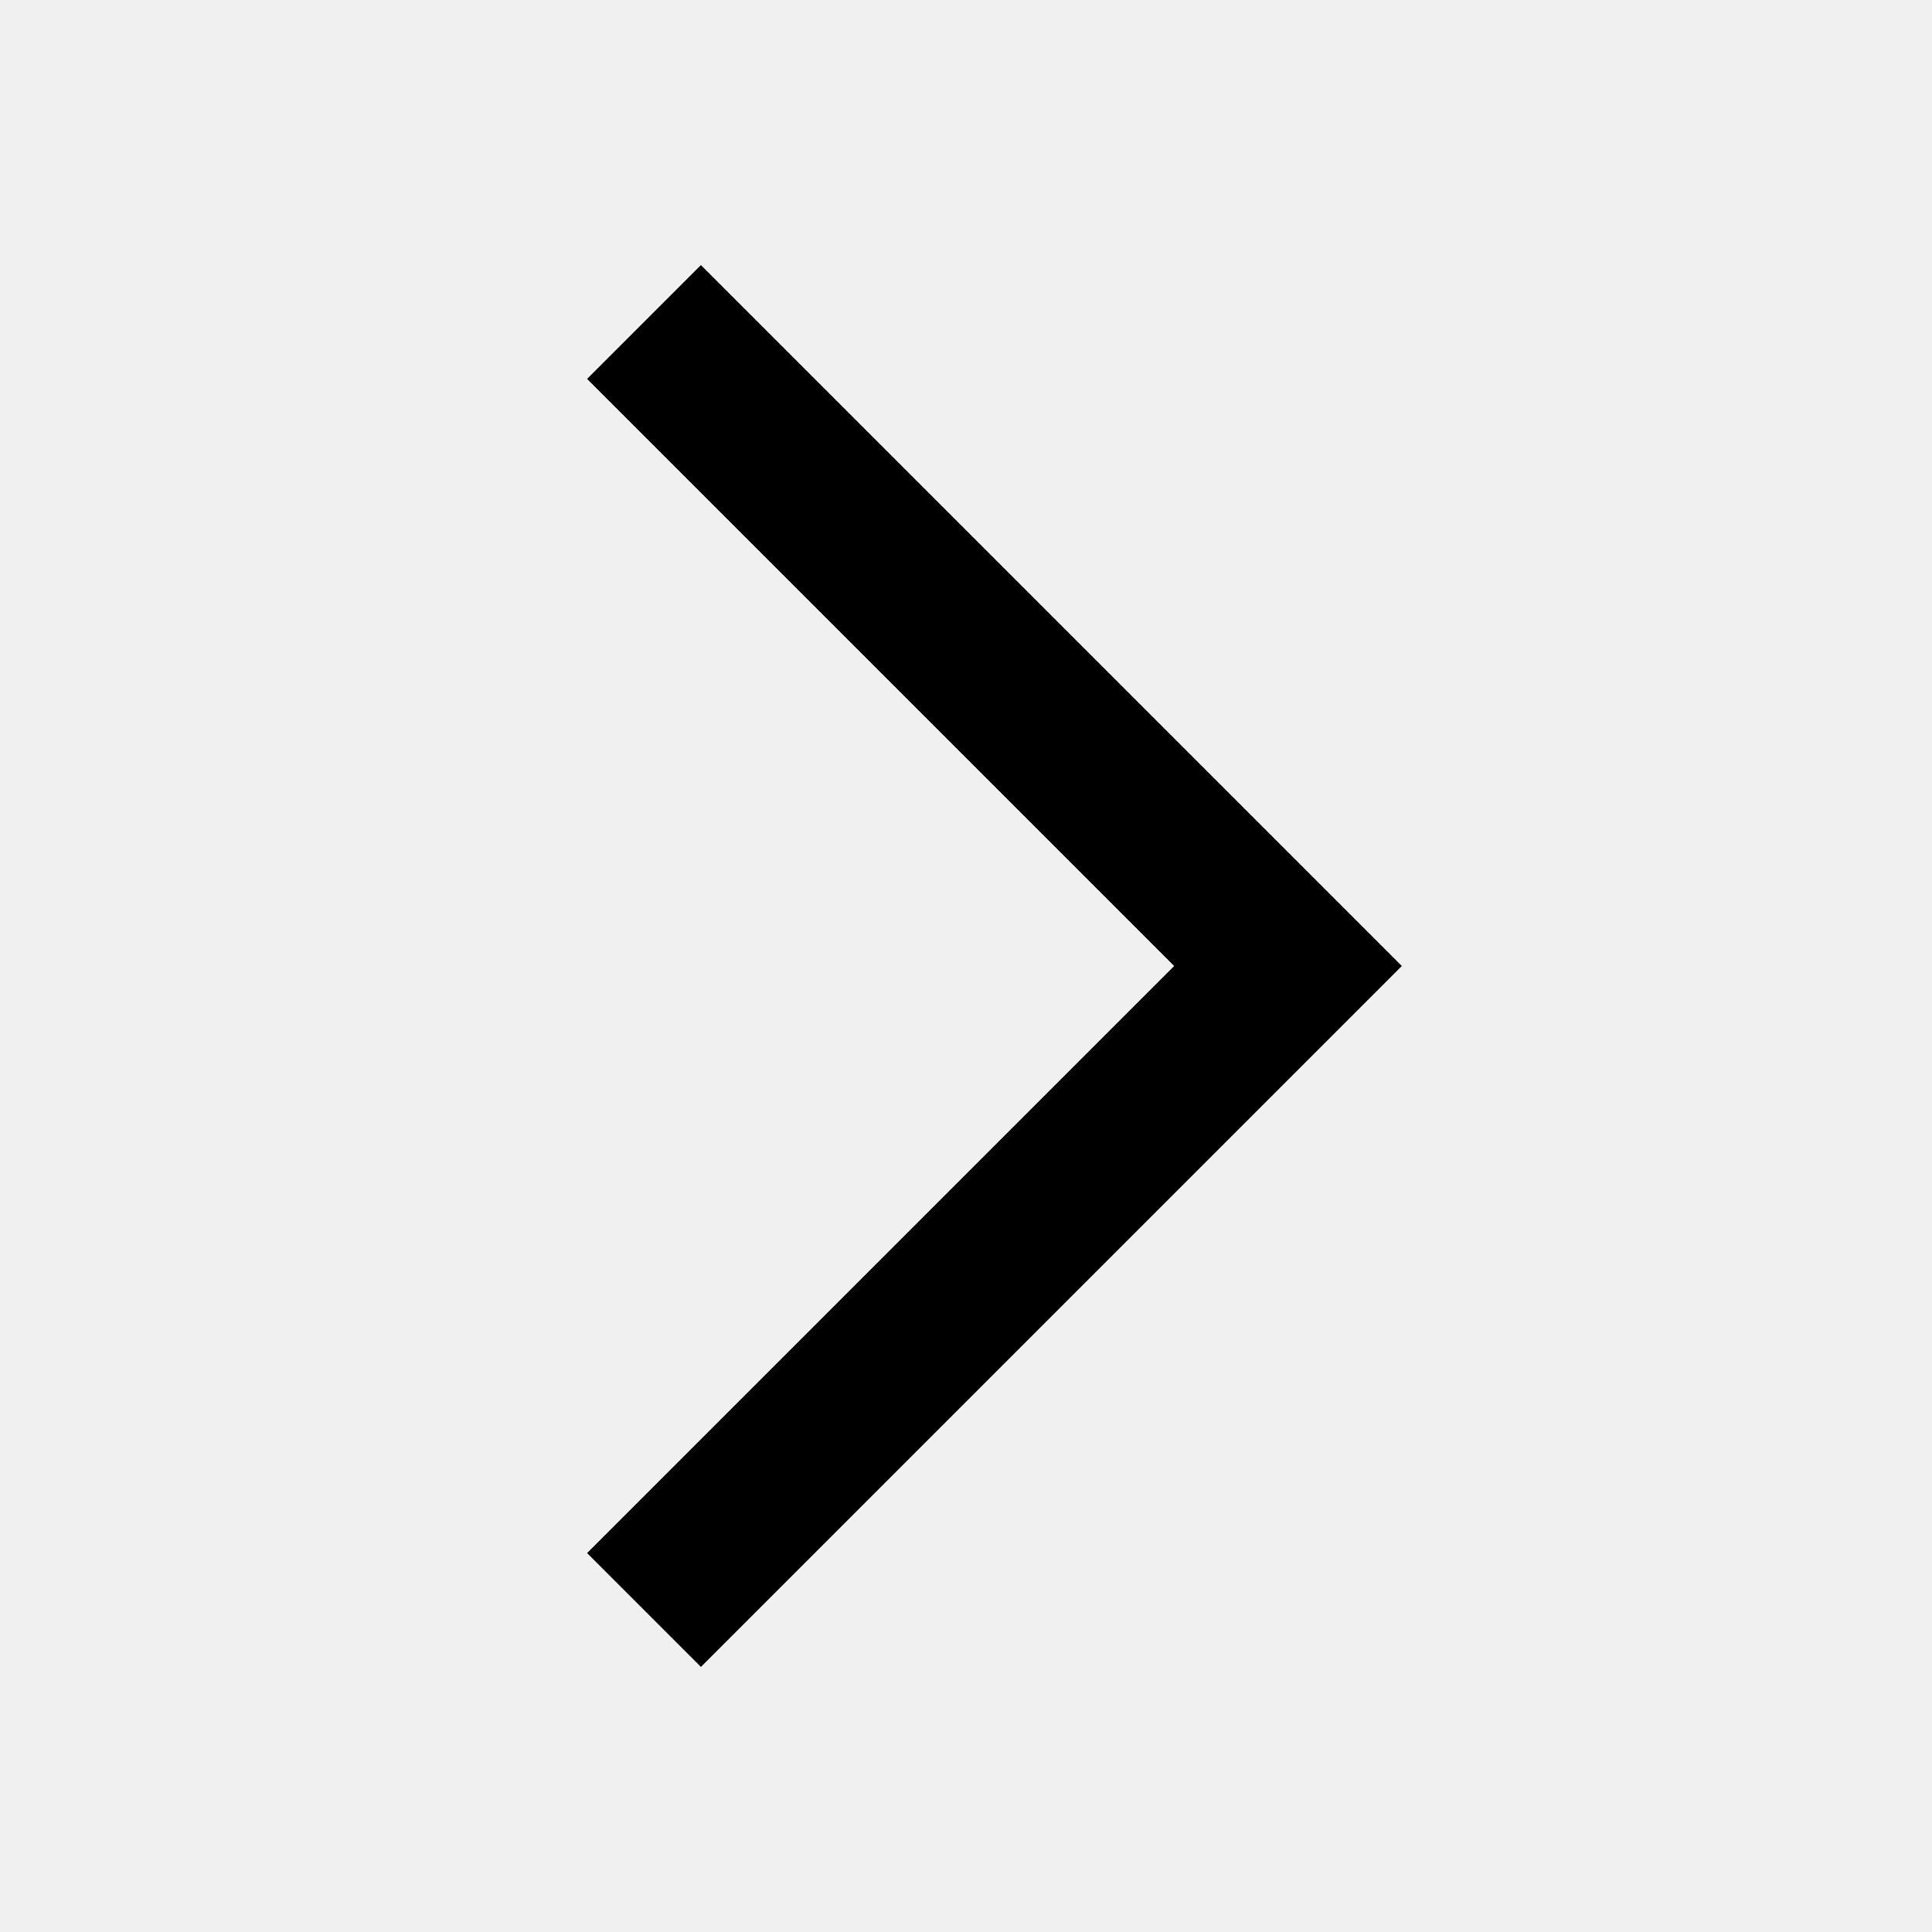
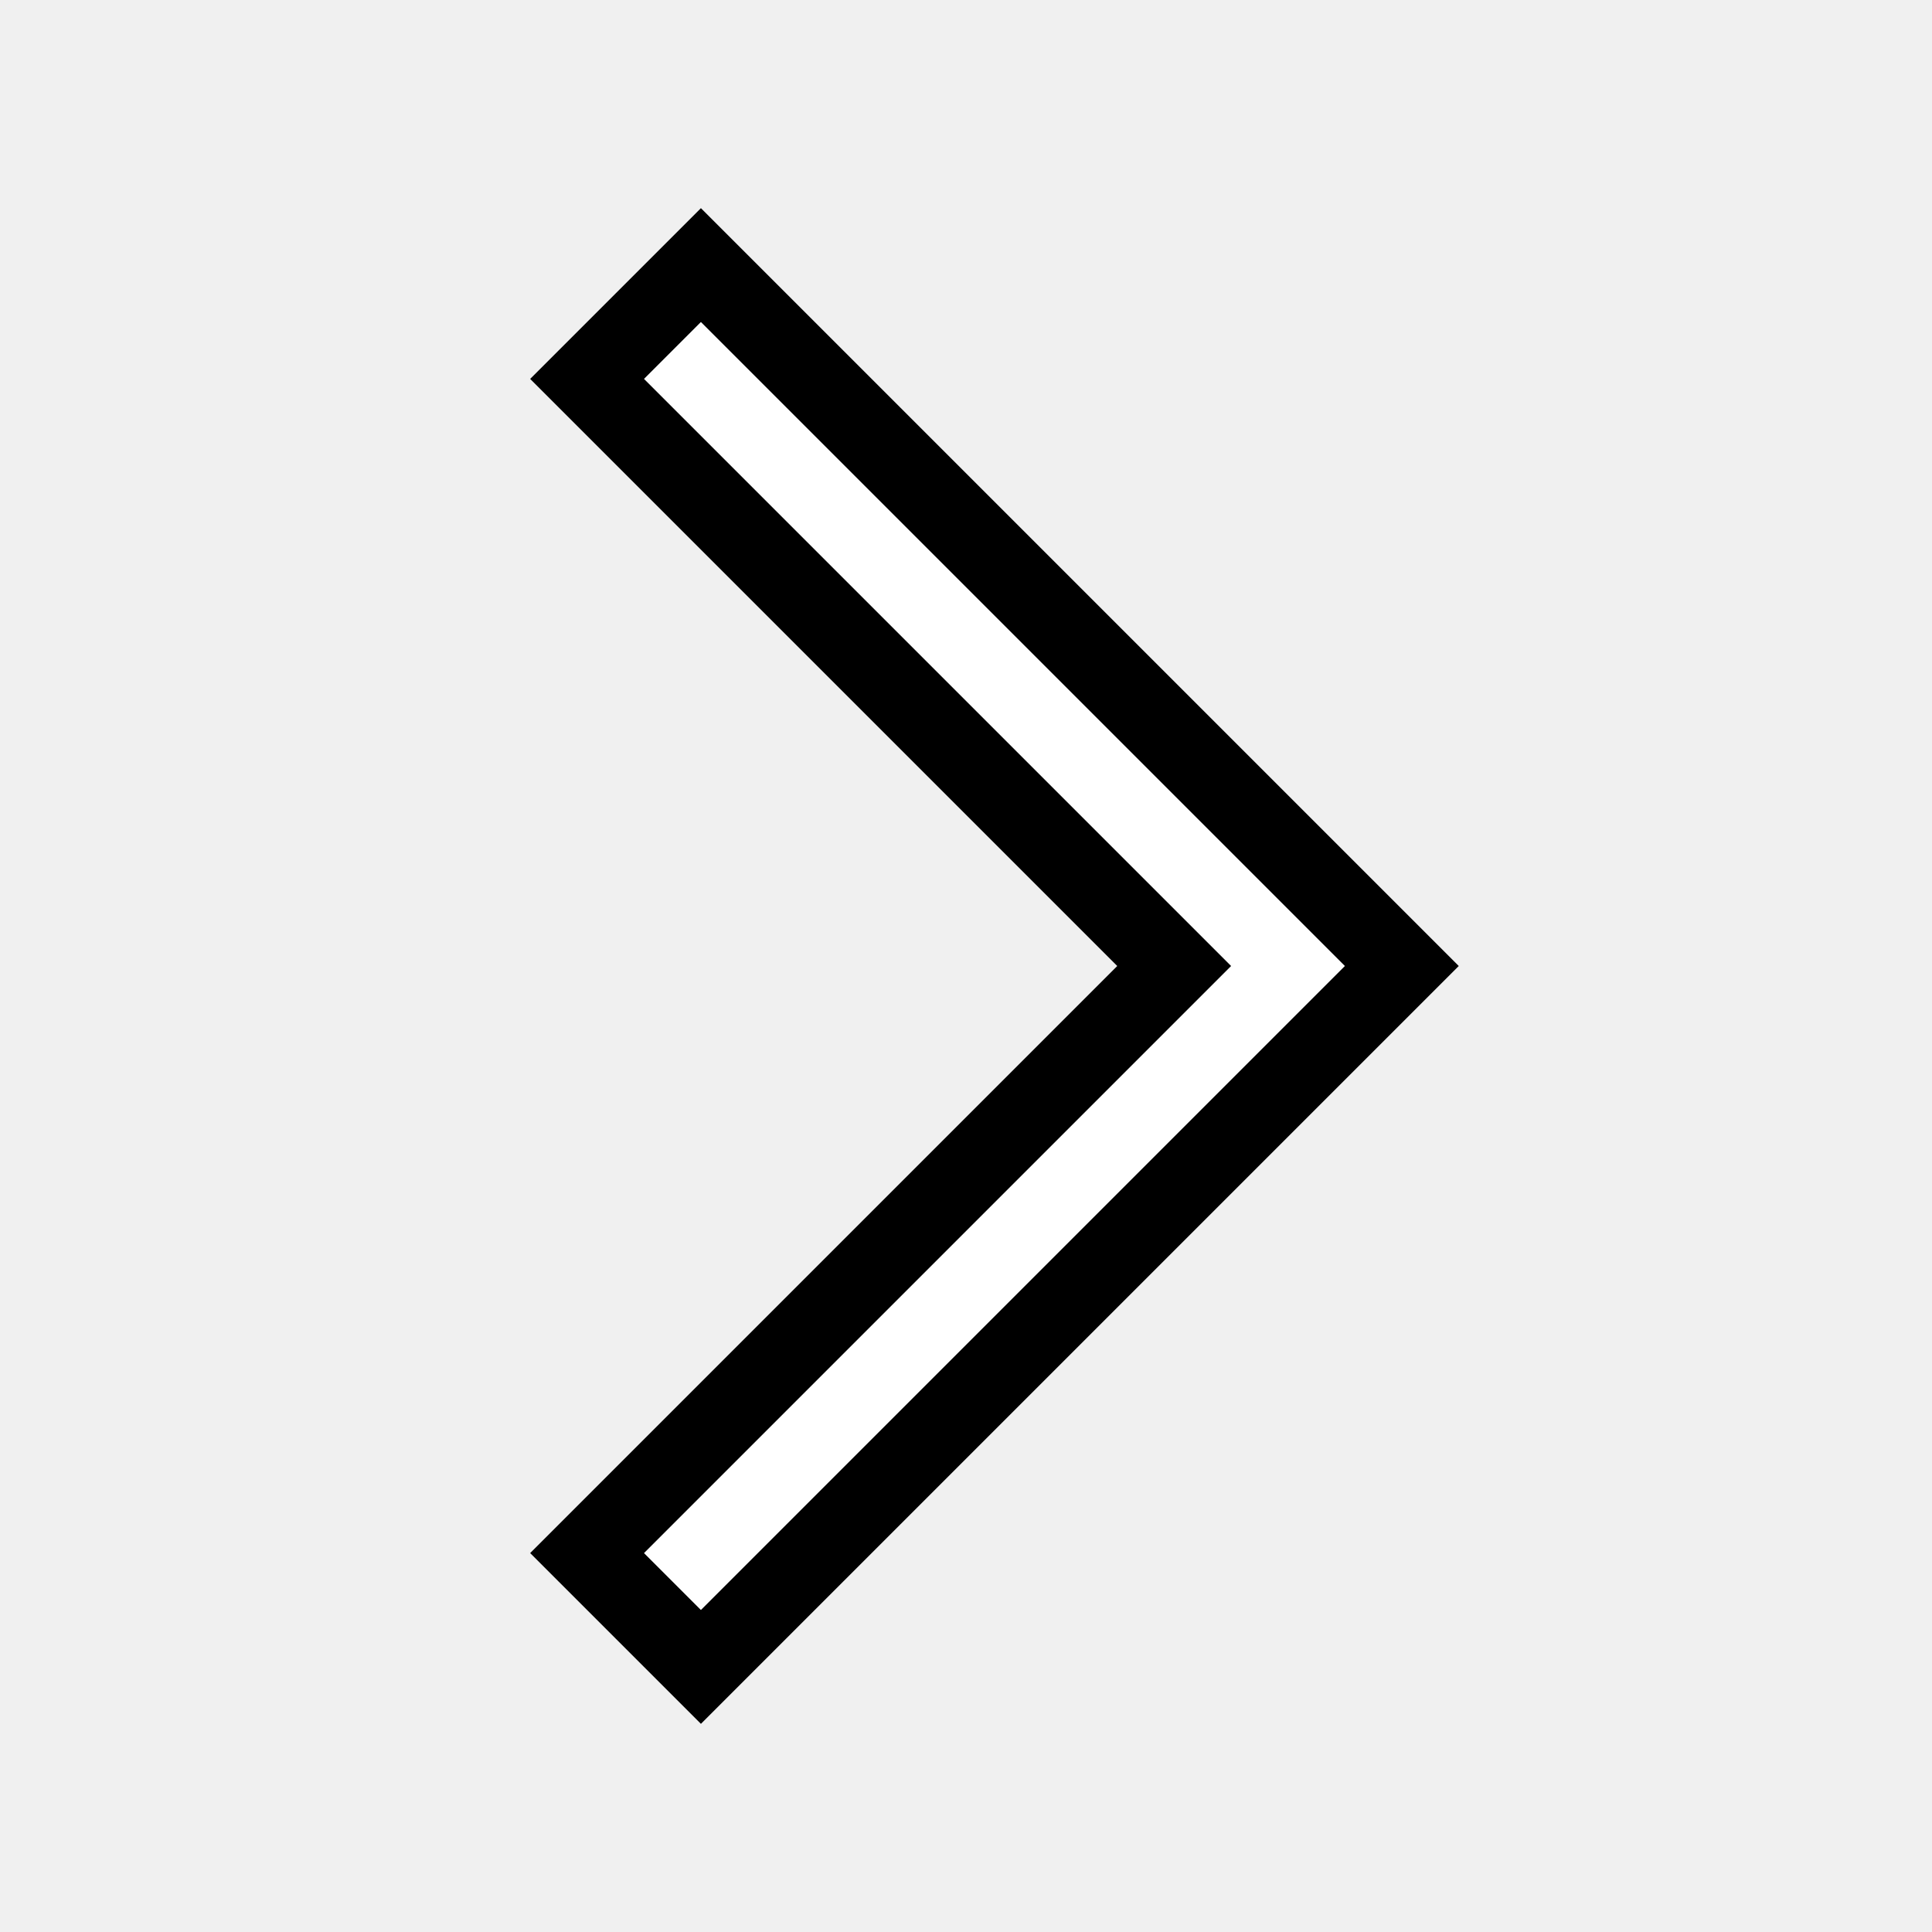
- <svg xmlns="http://www.w3.org/2000/svg" width="24" height="24">
+ <svg xmlns="http://www.w3.org/2000/svg" width="24" height="24" fill="white" stroke="black">
  <path d="M7.293 4.707 14.586 12l-7.293 7.293 1.414 1.414L17.414 12 8.707 3.293 7.293 4.707z" />
</svg>
